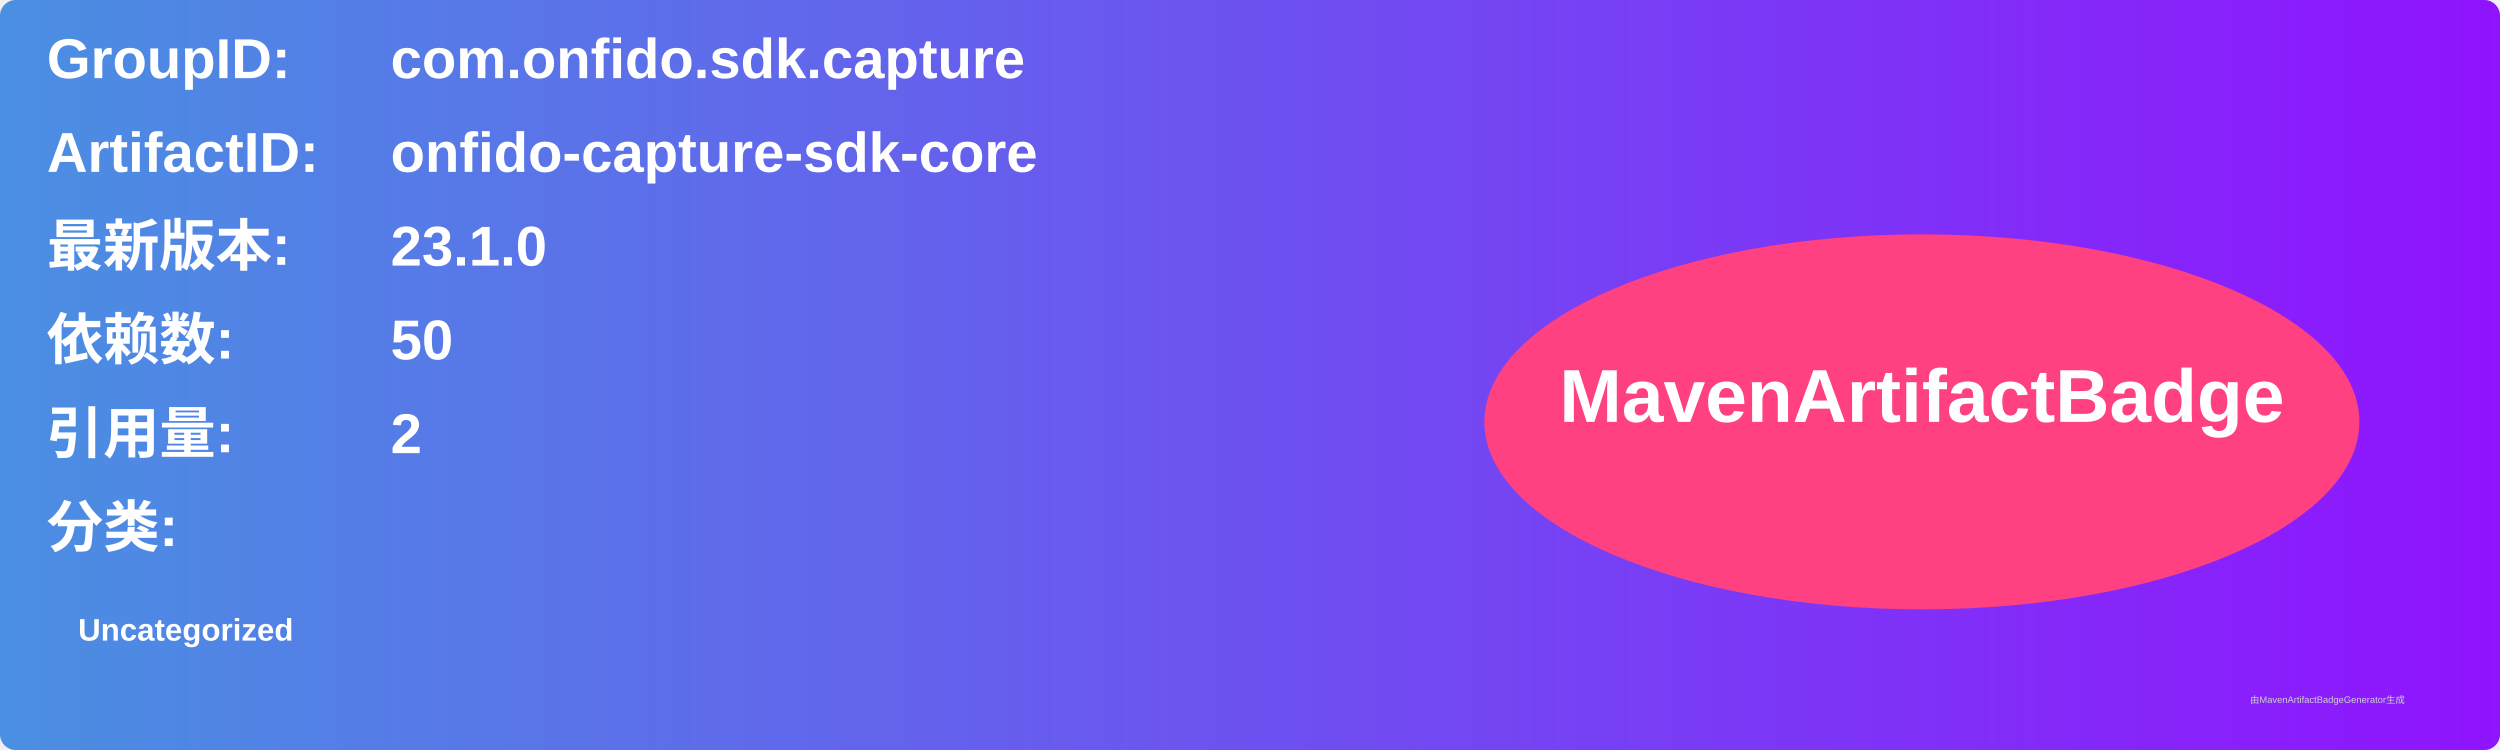
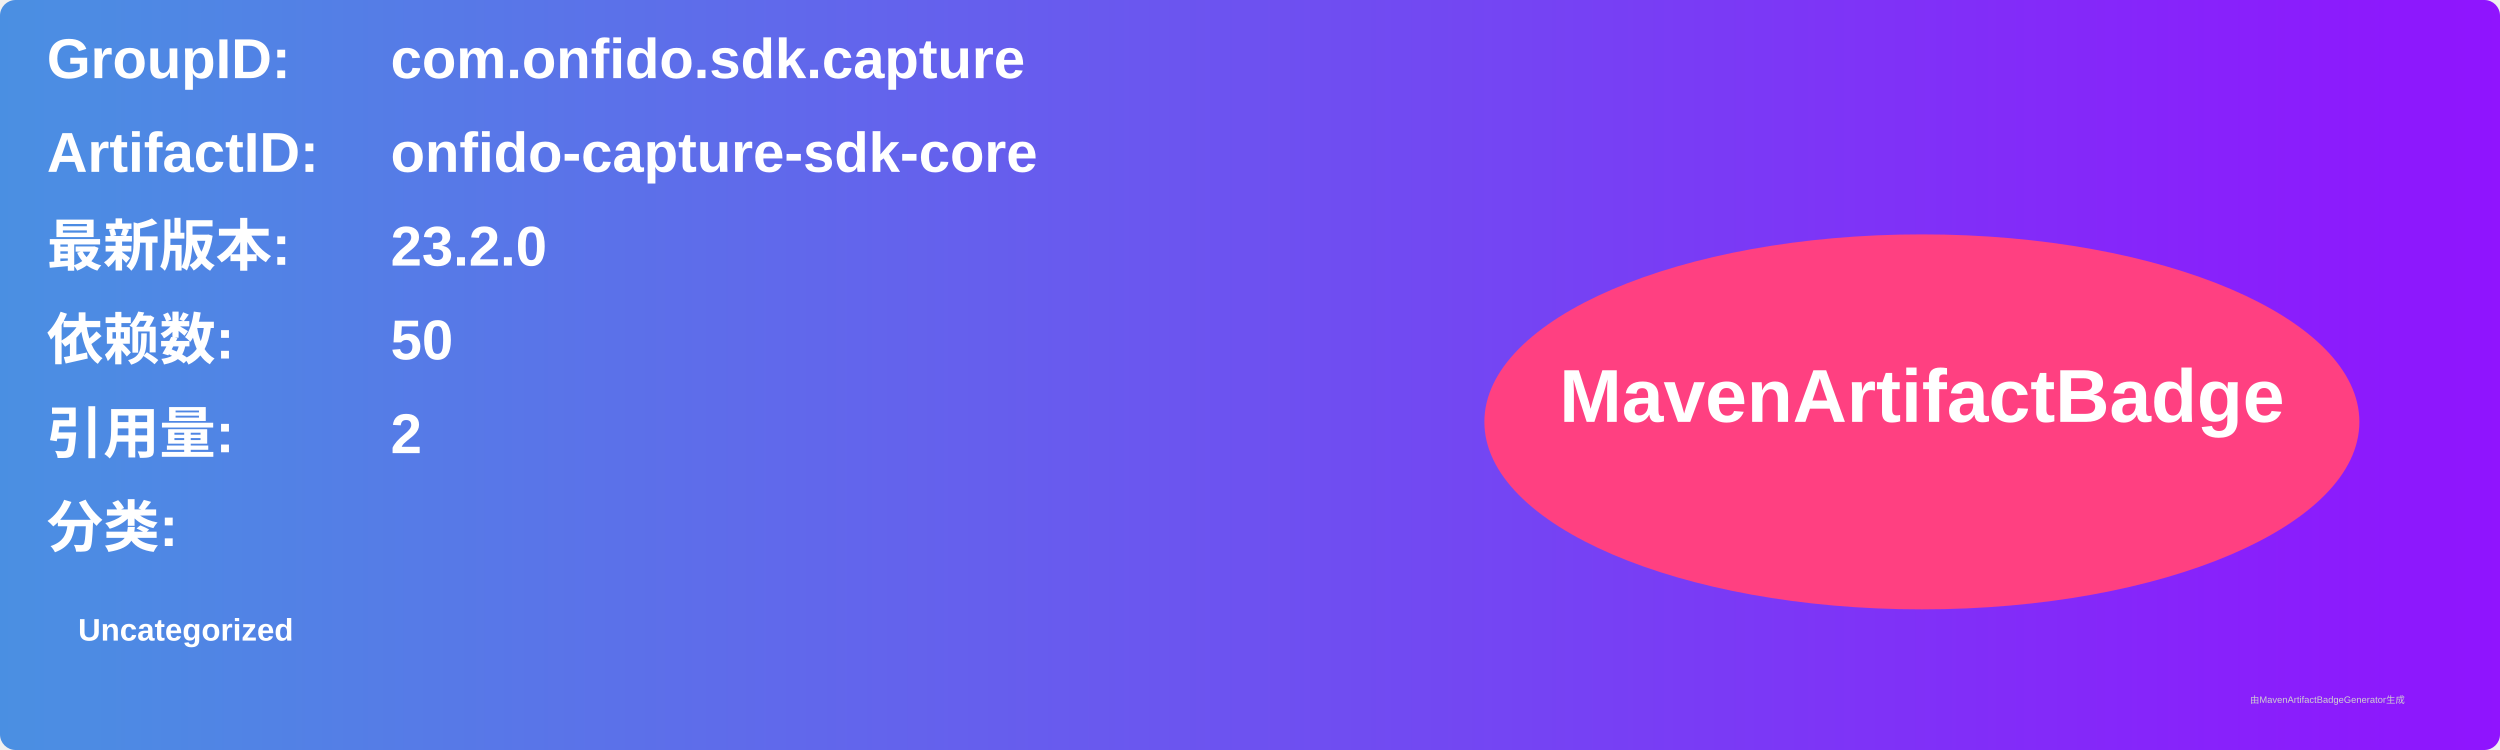
<svg xmlns="http://www.w3.org/2000/svg" width="800" height="240" viewBox="0 0 800 240">
  <linearGradient id="grad" x1="0%" y1="0%" x2="100%" y2="0%">
    <stop offset="0%" stop-color="#4a90e2" />
    <stop offset="100%" stop-color="#9013fe" />
  </linearGradient>
  <rect width="100%" height="100%" rx="5" ry="5" fill="url(#grad)" />
  <g transform="translate(15, 15)">
    <text x="0" y="10" font-family="Arial" font-size="18" fill="white" font-weight="bold" width="260">GroupID:</text>
    <text x="110" y="10" font-family="Arial" font-size="18" fill="white" font-weight="bold" width="460">com.onfido.sdk.capture</text>
    <text x="0" y="40" font-family="Arial" font-size="18" fill="white" font-weight="bold" width="260">ArtifactID:</text>
    <text x="110" y="40" font-family="Arial" font-size="18" fill="white" font-weight="bold" width="460">onfido-capture-sdk-core</text>
    <text x="0" y="70" font-family="Arial" font-size="18" fill="white" font-weight="bold">最新版本:</text>
    <text x="110" y="70" font-family="Arial" font-size="18" fill="white" font-weight="bold">
-       <tspan font-weight="bold">23.1.0</tspan>
+       <tspan font-weight="bold">23.2.0</tspan>
    </text>
    <text x="0" y="100" font-family="Arial" font-size="18" fill="white" font-weight="bold">依赖数: </text>
    <text x="110" y="100" font-family="Arial" font-size="18" fill="white">
      <tspan font-weight="bold">50</tspan>
    </text>
    <text x="0" y="130" font-family="Arial" font-size="18" fill="white" font-weight="bold">引用量: </text>
    <text x="110" y="130" font-family="Arial" font-size="18" fill="white">
      <tspan font-weight="bold">2</tspan>
    </text>
    <text x="0" y="160" font-family="Arial" font-size="18" fill="white" font-weight="bold">分类:</text>
    <text x="10" y="190" font-family="Arial" font-size="10" fill="white">
      <tspan font-weight="bold">Uncategorized</tspan>
    </text>
    <ellipse cx="600" cy="120" rx="140" ry="60" fill="#ff4081" />
    <text x="600" y="120" text-anchor="middle" font-family="Arial" font-size="24" fill="white" font-weight="bold">MavenArtifactBadge</text>
  </g>
  <text x="720" y="225" font-family="Arial" font-size="3" fill="#d0d0d0">由MavenArtifactBadgeGenerator生成</text>
</svg>
